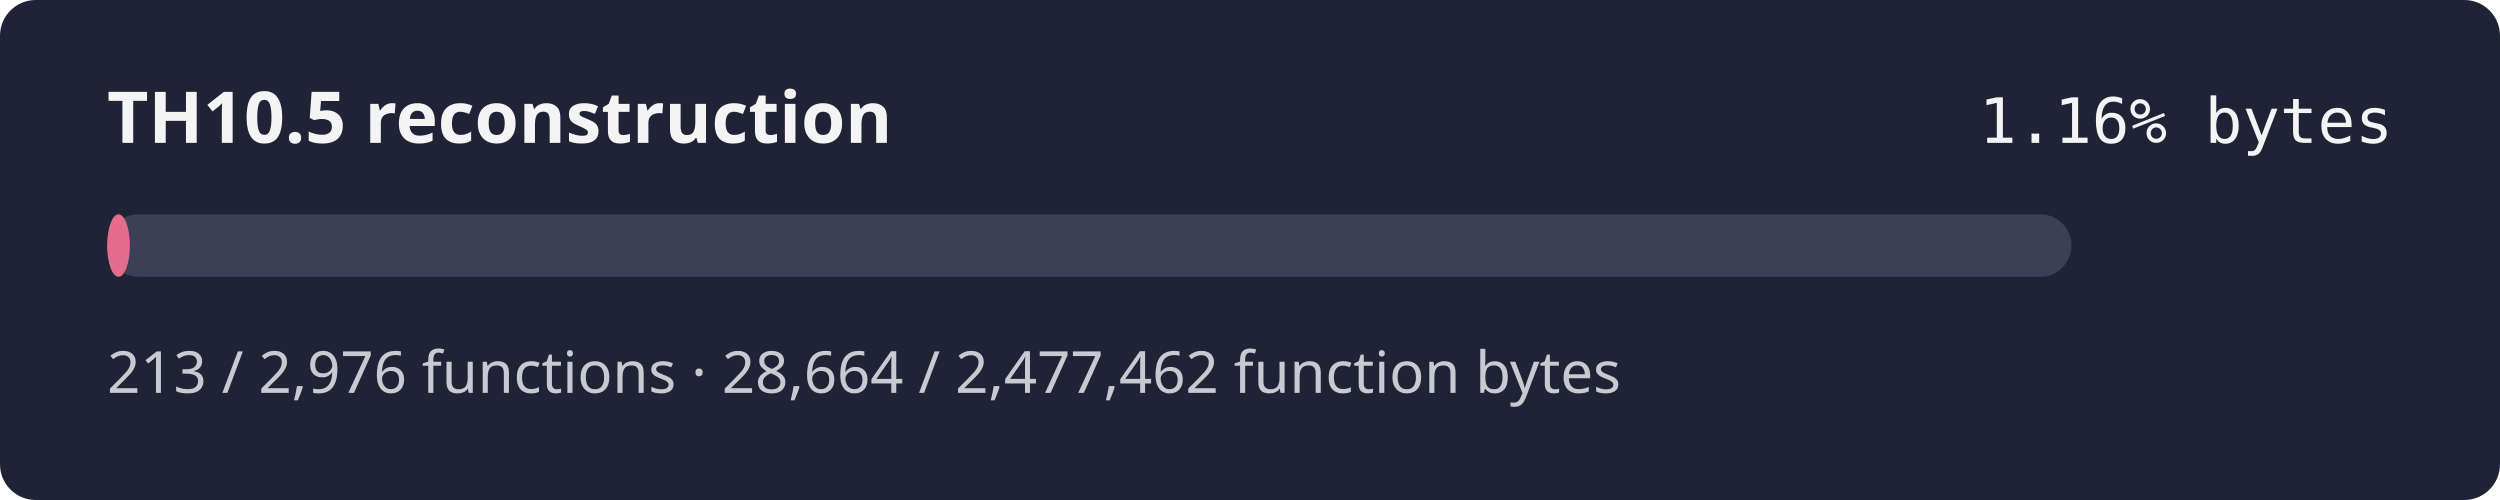
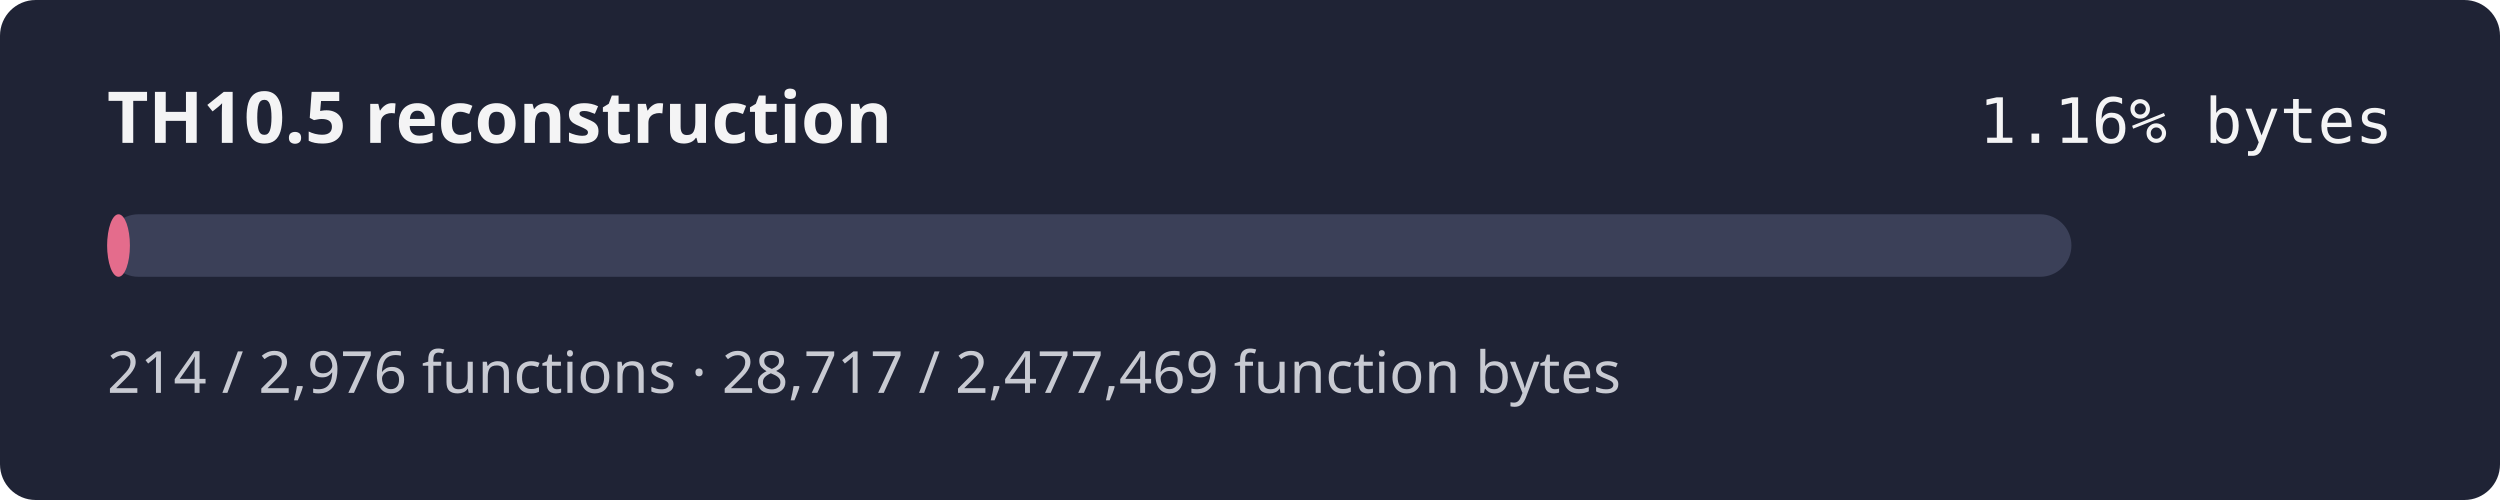
<svg xmlns="http://www.w3.org/2000/svg" width="560" height="112" role="img" aria-label="TH10.5 reconstruction progress 1.16% by bytes">
  <rect width="560" height="112" rx="8" fill="#1f2335" />
  <text x="24" y="32" fill="#f4f4f5" font-family="sans-serif" font-size="16" font-weight="600">TH10.5 reconstruction</text>
  <text x="536" y="32" fill="#f4f4f5" text-anchor="end" font-family="monospace" font-size="14">1.16% bytes</text>
  <rect x="24" y="48" width="440" height="14" rx="7" fill="#3b4058" />
-   <rect x="24" y="48" width="5.09" height="14" rx="7" fill="#e46c8c" />
-   <text x="24" y="88" fill="#c8cad2" font-family="sans-serif" font-size="13">213 / 2,976 functions · 28,664 / 2,477,462 function bytes</text>
+   <rect x="24" y="48" width="5.10" height="14" rx="7" fill="#e46c8c" />
+   <text x="24" y="88" fill="#c8cad2" font-family="sans-serif" font-size="13">214 / 2,976 functions · 28,717 / 2,477,469 function bytes</text>
</svg>
